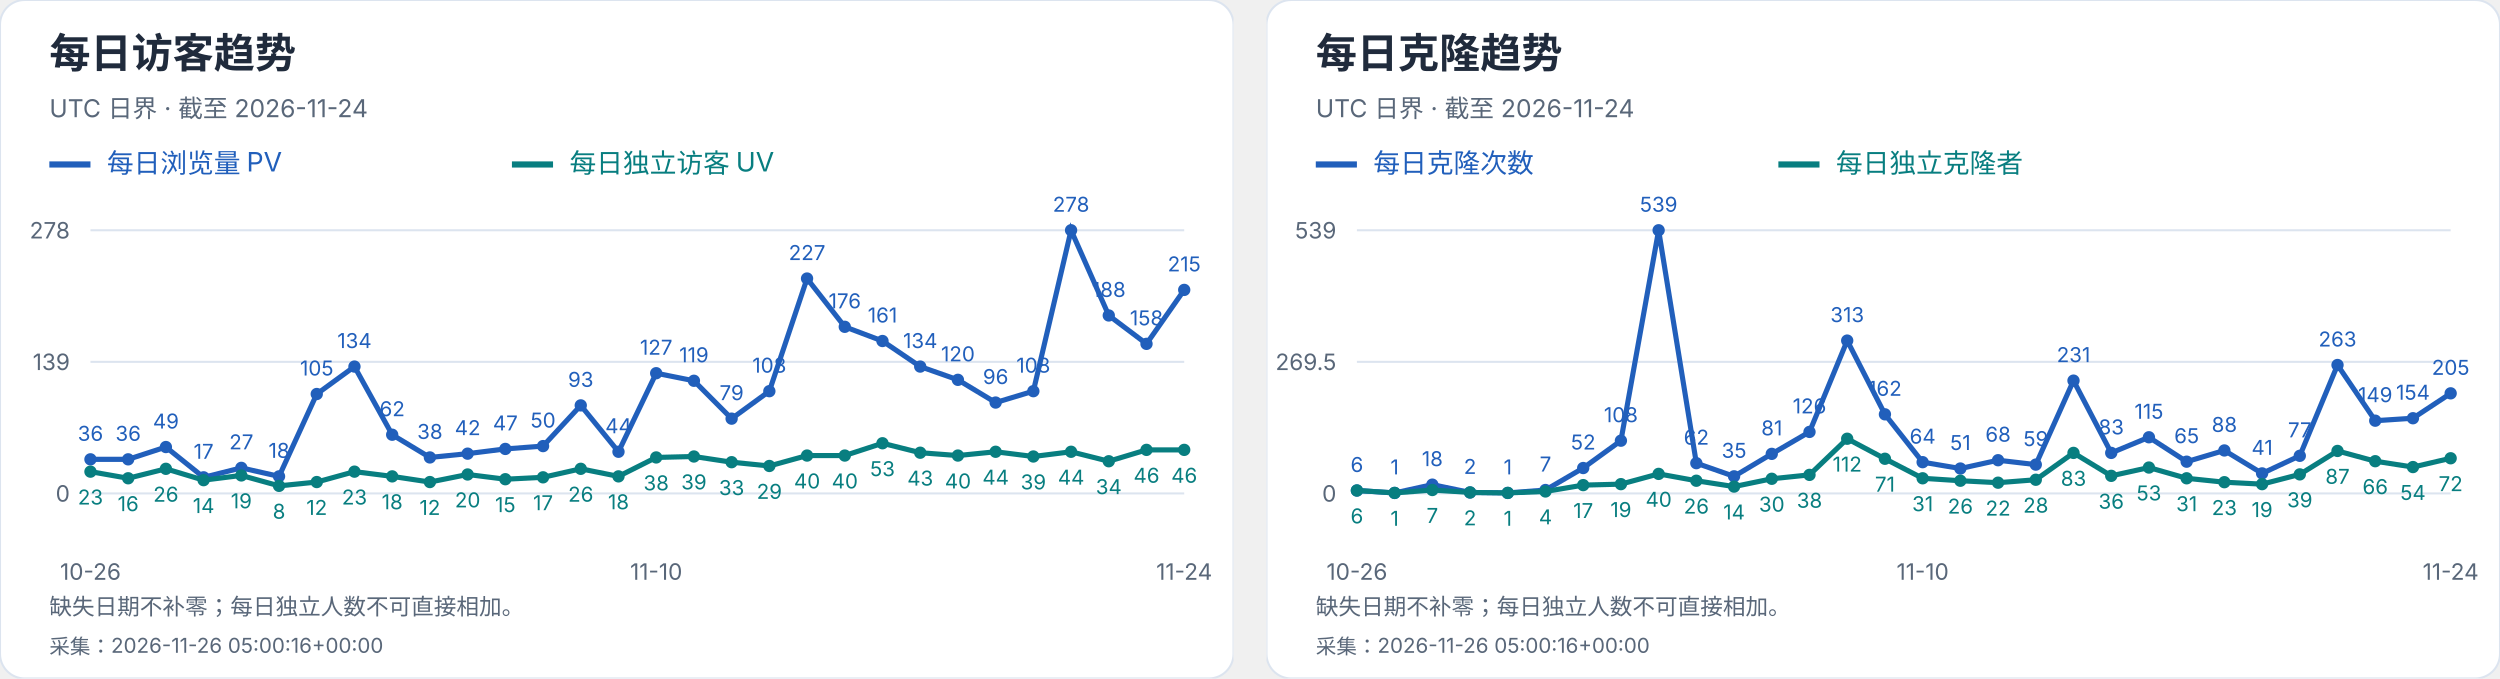
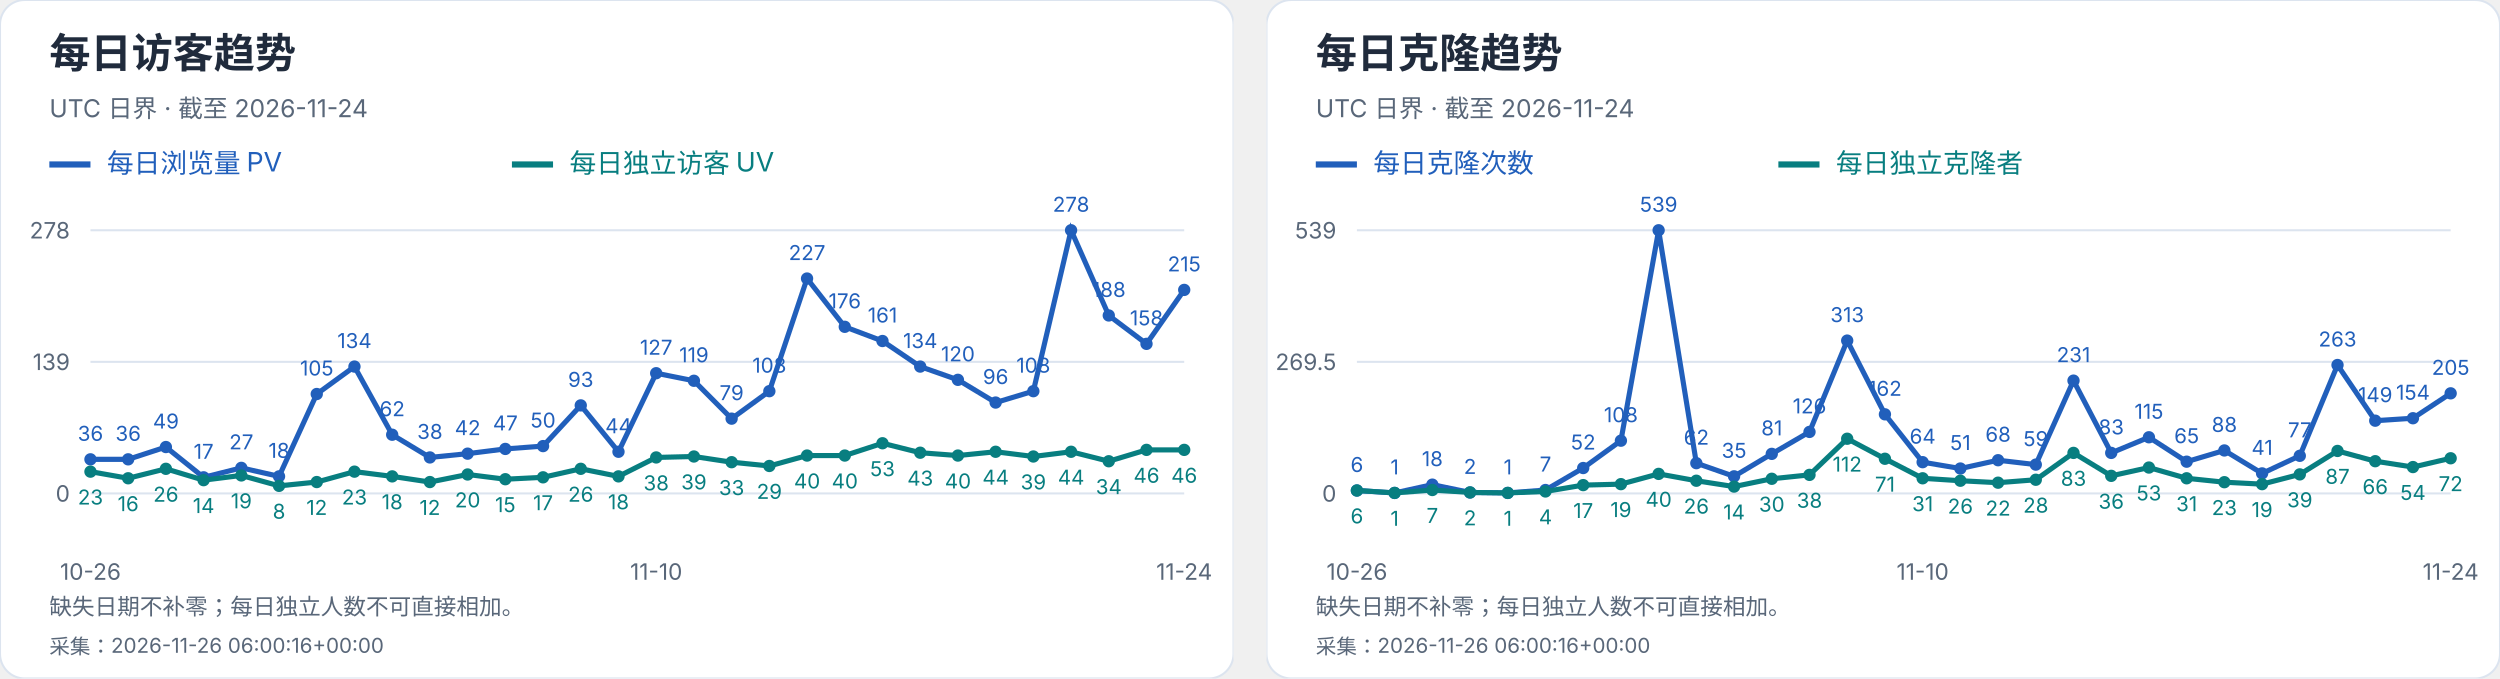
<svg xmlns="http://www.w3.org/2000/svg" width="1216" height="330" viewBox="0 0 1216 330" role="img" aria-label="每日访客及克隆趋势">
  <svg width="600" height="330" viewBox="0 0 600 330" role="img" aria-label="每日访客趋势">
    <style>text{font-family:-apple-system,BlinkMacSystemFont,"Segoe UI","PingFang SC","Microsoft YaHei",sans-serif;font-variant-numeric:tabular-nums}</style>
    <rect width="600" height="330" rx="12" fill="white" stroke="#dce4ef" />
    <text x="24" y="33" font-size="20" fill="#202b3c" font-weight="650" text-anchor="start">每日访客趋势</text>
    <text x="24" y="57" font-size="12" fill="#596779" font-weight="400" text-anchor="start">UTC 日界 · 截至 2026-11-24</text>
    <path d="M24 80h20" stroke="#215fbb" stroke-width="3" />
    <text x="52" y="84" font-size="13" fill="#215fbb" font-weight="400" text-anchor="start">每日浏览量 PV</text>
    <path d="M249 80h20" stroke="#087e80" stroke-width="3" />
    <text x="277" y="84" font-size="13" fill="#087e80" font-weight="400" text-anchor="start">每日独立访客 UV</text>
    <path d="M44 240.0H576" stroke="#dce4ef" />
    <text x="34" y="244.0" font-size="11" fill="#596779" font-weight="400" text-anchor="end">0</text>
    <path d="M44 176.0H576" stroke="#dce4ef" />
    <text x="34" y="180.0" font-size="11" fill="#596779" font-weight="400" text-anchor="end">139</text>
    <path d="M44 112.0H576" stroke="#dce4ef" />
    <text x="34" y="116.0" font-size="11" fill="#596779" font-weight="400" text-anchor="end">278</text>
    <circle cx="44.00" cy="223.42" r="3" fill="#215fbb" />
    <text x="44.0" y="214.42" font-size="10" fill="#215fbb" font-weight="400" text-anchor="middle">36</text>
    <circle cx="62.34" cy="223.42" r="3" fill="#215fbb" />
    <text x="62.34" y="214.42" font-size="10" fill="#215fbb" font-weight="400" text-anchor="middle">36</text>
    <circle cx="80.69" cy="217.44" r="3" fill="#215fbb" />
    <text x="80.69" y="208.44" font-size="10" fill="#215fbb" font-weight="400" text-anchor="middle">49</text>
    <circle cx="99.03" cy="232.17" r="3" fill="#215fbb" />
    <text x="99.03" y="223.17" font-size="10" fill="#215fbb" font-weight="400" text-anchor="middle">17</text>
    <circle cx="117.38" cy="227.57" r="3" fill="#215fbb" />
    <text x="117.38" y="218.57" font-size="10" fill="#215fbb" font-weight="400" text-anchor="middle">27</text>
    <circle cx="135.72" cy="231.71" r="3" fill="#215fbb" />
    <text x="135.72" y="222.71" font-size="10" fill="#215fbb" font-weight="400" text-anchor="middle">18</text>
    <circle cx="154.07" cy="191.65" r="3" fill="#215fbb" />
    <text x="154.07" y="182.65" font-size="10" fill="#215fbb" font-weight="400" text-anchor="middle">105</text>
    <circle cx="172.41" cy="178.30" r="3" fill="#215fbb" />
    <text x="172.41" y="169.3" font-size="10" fill="#215fbb" font-weight="400" text-anchor="middle">134</text>
    <circle cx="190.76" cy="211.45" r="3" fill="#215fbb" />
    <text x="190.76" y="202.45" font-size="10" fill="#215fbb" font-weight="400" text-anchor="middle">62</text>
    <circle cx="209.10" cy="222.50" r="3" fill="#215fbb" />
    <text x="209.1" y="213.5" font-size="10" fill="#215fbb" font-weight="400" text-anchor="middle">38</text>
    <circle cx="227.45" cy="220.66" r="3" fill="#215fbb" />
    <text x="227.45" y="211.66" font-size="10" fill="#215fbb" font-weight="400" text-anchor="middle">42</text>
    <circle cx="245.79" cy="218.36" r="3" fill="#215fbb" />
    <text x="245.79" y="209.36" font-size="10" fill="#215fbb" font-weight="400" text-anchor="middle">47</text>
    <circle cx="264.14" cy="216.98" r="3" fill="#215fbb" />
    <text x="264.14" y="207.98" font-size="10" fill="#215fbb" font-weight="400" text-anchor="middle">50</text>
    <circle cx="282.48" cy="197.18" r="3" fill="#215fbb" />
    <text x="282.48" y="188.18" font-size="10" fill="#215fbb" font-weight="400" text-anchor="middle">93</text>
    <circle cx="300.83" cy="219.74" r="3" fill="#215fbb" />
    <text x="300.83" y="210.74" font-size="10" fill="#215fbb" font-weight="400" text-anchor="middle">44</text>
    <circle cx="319.17" cy="181.53" r="3" fill="#215fbb" />
    <text x="319.17" y="172.53" font-size="10" fill="#215fbb" font-weight="400" text-anchor="middle">127</text>
    <circle cx="337.52" cy="185.21" r="3" fill="#215fbb" />
    <text x="337.52" y="176.21" font-size="10" fill="#215fbb" font-weight="400" text-anchor="middle">119</text>
    <circle cx="355.86" cy="203.63" r="3" fill="#215fbb" />
    <text x="355.86" y="194.63" font-size="10" fill="#215fbb" font-weight="400" text-anchor="middle">79</text>
    <circle cx="374.21" cy="190.27" r="3" fill="#215fbb" />
    <text x="374.21" y="181.27" font-size="10" fill="#215fbb" font-weight="400" text-anchor="middle">108</text>
    <circle cx="392.55" cy="135.48" r="3" fill="#215fbb" />
    <text x="392.55" y="126.48" font-size="10" fill="#215fbb" font-weight="400" text-anchor="middle">227</text>
    <circle cx="410.90" cy="158.96" r="3" fill="#215fbb" />
    <text x="410.9" y="149.96" font-size="10" fill="#215fbb" font-weight="400" text-anchor="middle">176</text>
    <circle cx="429.24" cy="165.87" r="3" fill="#215fbb" />
    <text x="429.24" y="156.87" font-size="10" fill="#215fbb" font-weight="400" text-anchor="middle">161</text>
    <circle cx="447.59" cy="178.30" r="3" fill="#215fbb" />
    <text x="447.59" y="169.3" font-size="10" fill="#215fbb" font-weight="400" text-anchor="middle">134</text>
    <circle cx="465.93" cy="184.75" r="3" fill="#215fbb" />
    <text x="465.93" y="175.75" font-size="10" fill="#215fbb" font-weight="400" text-anchor="middle">120</text>
    <circle cx="484.28" cy="195.80" r="3" fill="#215fbb" />
    <text x="484.28" y="186.8" font-size="10" fill="#215fbb" font-weight="400" text-anchor="middle">96</text>
    <circle cx="502.62" cy="190.27" r="3" fill="#215fbb" />
    <text x="502.62" y="181.27" font-size="10" fill="#215fbb" font-weight="400" text-anchor="middle">108</text>
    <circle cx="520.97" cy="112.00" r="3" fill="#215fbb" />
    <text x="520.97" y="103.0" font-size="10" fill="#215fbb" font-weight="400" text-anchor="middle">278</text>
    <circle cx="539.31" cy="153.44" r="3" fill="#215fbb" />
    <text x="539.31" y="144.44" font-size="10" fill="#215fbb" font-weight="400" text-anchor="middle">188</text>
    <circle cx="557.66" cy="167.25" r="3" fill="#215fbb" />
    <text x="557.66" y="158.25" font-size="10" fill="#215fbb" font-weight="400" text-anchor="middle">158</text>
    <circle cx="576.00" cy="141.01" r="3" fill="#215fbb" />
    <text x="576.0" y="132.01" font-size="10" fill="#215fbb" font-weight="400" text-anchor="middle">215</text>
    <polyline points="44.00,223.42 62.34,223.42 80.69,217.44 99.03,232.17 117.38,227.57 135.72,231.71 154.07,191.65 172.41,178.30 190.76,211.45 209.10,222.50 227.45,220.66 245.79,218.36 264.14,216.98 282.48,197.18 300.83,219.74 319.17,181.53 337.52,185.21 355.86,203.63 374.21,190.27 392.55,135.48 410.90,158.96 429.24,165.87 447.59,178.30 465.93,184.75 484.28,195.80 502.62,190.27 520.97,112.00 539.31,153.44 557.66,167.25 576.00,141.01" fill="none" stroke="#215fbb" stroke-width="2.5" />
    <circle cx="44.00" cy="229.41" r="3" fill="#087e80" />
    <text x="44.0" y="245.41" font-size="10" fill="#087e80" font-weight="400" text-anchor="middle">23</text>
    <circle cx="62.34" cy="232.63" r="3" fill="#087e80" />
    <text x="62.34" y="248.63" font-size="10" fill="#087e80" font-weight="400" text-anchor="middle">16</text>
    <circle cx="80.69" cy="228.03" r="3" fill="#087e80" />
    <text x="80.69" y="244.03" font-size="10" fill="#087e80" font-weight="400" text-anchor="middle">26</text>
    <circle cx="99.03" cy="233.55" r="3" fill="#087e80" />
    <text x="99.03" y="249.55" font-size="10" fill="#087e80" font-weight="400" text-anchor="middle">14</text>
    <circle cx="117.38" cy="231.25" r="3" fill="#087e80" />
    <text x="117.38" y="247.25" font-size="10" fill="#087e80" font-weight="400" text-anchor="middle">19</text>
    <circle cx="135.72" cy="236.32" r="3" fill="#087e80" />
    <text x="135.72" y="252.32" font-size="10" fill="#087e80" font-weight="400" text-anchor="middle">8</text>
    <circle cx="154.07" cy="234.47" r="3" fill="#087e80" />
    <text x="154.07" y="250.47" font-size="10" fill="#087e80" font-weight="400" text-anchor="middle">12</text>
    <circle cx="172.41" cy="229.41" r="3" fill="#087e80" />
    <text x="172.41" y="245.41" font-size="10" fill="#087e80" font-weight="400" text-anchor="middle">23</text>
    <circle cx="190.76" cy="231.71" r="3" fill="#087e80" />
    <text x="190.76" y="247.71" font-size="10" fill="#087e80" font-weight="400" text-anchor="middle">18</text>
    <circle cx="209.10" cy="234.47" r="3" fill="#087e80" />
    <text x="209.1" y="250.47" font-size="10" fill="#087e80" font-weight="400" text-anchor="middle">12</text>
    <circle cx="227.45" cy="230.79" r="3" fill="#087e80" />
    <text x="227.45" y="246.79" font-size="10" fill="#087e80" font-weight="400" text-anchor="middle">20</text>
    <circle cx="245.79" cy="233.09" r="3" fill="#087e80" />
    <text x="245.79" y="249.09" font-size="10" fill="#087e80" font-weight="400" text-anchor="middle">15</text>
    <circle cx="264.14" cy="232.17" r="3" fill="#087e80" />
    <text x="264.14" y="248.17" font-size="10" fill="#087e80" font-weight="400" text-anchor="middle">17</text>
    <circle cx="282.48" cy="228.03" r="3" fill="#087e80" />
    <text x="282.48" y="244.03" font-size="10" fill="#087e80" font-weight="400" text-anchor="middle">26</text>
    <circle cx="300.83" cy="231.71" r="3" fill="#087e80" />
    <text x="300.83" y="247.71" font-size="10" fill="#087e80" font-weight="400" text-anchor="middle">18</text>
    <circle cx="319.17" cy="222.50" r="3" fill="#087e80" />
    <text x="319.17" y="238.5" font-size="10" fill="#087e80" font-weight="400" text-anchor="middle">38</text>
    <circle cx="337.52" cy="222.04" r="3" fill="#087e80" />
    <text x="337.52" y="238.04" font-size="10" fill="#087e80" font-weight="400" text-anchor="middle">39</text>
    <circle cx="355.86" cy="224.81" r="3" fill="#087e80" />
    <text x="355.86" y="240.81" font-size="10" fill="#087e80" font-weight="400" text-anchor="middle">33</text>
    <circle cx="374.21" cy="226.65" r="3" fill="#087e80" />
    <text x="374.21" y="242.65" font-size="10" fill="#087e80" font-weight="400" text-anchor="middle">29</text>
    <circle cx="392.55" cy="221.58" r="3" fill="#087e80" />
    <text x="392.55" y="237.58" font-size="10" fill="#087e80" font-weight="400" text-anchor="middle">40</text>
    <circle cx="410.90" cy="221.58" r="3" fill="#087e80" />
    <text x="410.9" y="237.58" font-size="10" fill="#087e80" font-weight="400" text-anchor="middle">40</text>
    <circle cx="429.24" cy="215.60" r="3" fill="#087e80" />
    <text x="429.24" y="231.6" font-size="10" fill="#087e80" font-weight="400" text-anchor="middle">53</text>
    <circle cx="447.59" cy="220.20" r="3" fill="#087e80" />
    <text x="447.59" y="236.2" font-size="10" fill="#087e80" font-weight="400" text-anchor="middle">43</text>
    <circle cx="465.93" cy="221.58" r="3" fill="#087e80" />
    <text x="465.93" y="237.58" font-size="10" fill="#087e80" font-weight="400" text-anchor="middle">40</text>
    <circle cx="484.28" cy="219.74" r="3" fill="#087e80" />
    <text x="484.28" y="235.74" font-size="10" fill="#087e80" font-weight="400" text-anchor="middle">44</text>
    <circle cx="502.62" cy="222.04" r="3" fill="#087e80" />
    <text x="502.62" y="238.04" font-size="10" fill="#087e80" font-weight="400" text-anchor="middle">39</text>
    <circle cx="520.97" cy="219.74" r="3" fill="#087e80" />
    <text x="520.97" y="235.74" font-size="10" fill="#087e80" font-weight="400" text-anchor="middle">44</text>
    <circle cx="539.31" cy="224.35" r="3" fill="#087e80" />
    <text x="539.31" y="240.35" font-size="10" fill="#087e80" font-weight="400" text-anchor="middle">34</text>
    <circle cx="557.66" cy="218.82" r="3" fill="#087e80" />
    <text x="557.66" y="234.82" font-size="10" fill="#087e80" font-weight="400" text-anchor="middle">46</text>
    <circle cx="576.00" cy="218.82" r="3" fill="#087e80" />
    <text x="576.0" y="234.82" font-size="10" fill="#087e80" font-weight="400" text-anchor="middle">46</text>
    <polyline points="44.00,229.41 62.34,232.63 80.69,228.03 99.03,233.55 117.38,231.25 135.72,236.32 154.07,234.47 172.41,229.41 190.76,231.71 209.10,234.47 227.45,230.79 245.79,233.09 264.14,232.17 282.48,228.03 300.83,231.71 319.17,222.50 337.52,222.04 355.86,224.81 374.21,226.65 392.55,221.58 410.90,221.58 429.24,215.60 447.59,220.20 465.93,221.58 484.28,219.74 502.62,222.04 520.97,219.74 539.31,224.35 557.66,218.82 576.00,218.82" fill="none" stroke="#087e80" stroke-width="2.5" />
    <text x="44.0" y="282" font-size="11" fill="#596779" font-weight="400" text-anchor="middle">10-26</text>
    <text x="319.172" y="282" font-size="11" fill="#596779" font-weight="400" text-anchor="middle">11-10</text>
    <text x="576.0" y="282" font-size="11" fill="#596779" font-weight="400" text-anchor="middle">11-24</text>
    <text x="24" y="299" font-size="11" fill="#596779" font-weight="400" text-anchor="start">缺失日期不补零；每日独立人数不可直接相加。</text>
-     <text x="24" y="318" font-size="10" fill="#596779" font-weight="400" text-anchor="start">采集：2026-11-26 05:00:16+00:00</text>
+     <text x="24" y="318" font-size="10" fill="#596779" font-weight="400" text-anchor="start">采集：2026-11-26 06:00:16+00:00</text>
  </svg>
  <svg x="616" y="0" width="600" height="330" viewBox="0 0 600 330" role="img" aria-label="每日克隆趋势">
    <style>text{font-family:-apple-system,BlinkMacSystemFont,"Segoe UI","PingFang SC","Microsoft YaHei",sans-serif;font-variant-numeric:tabular-nums}</style>
    <rect width="600" height="330" rx="12" fill="white" stroke="#dce4ef" />
    <text x="24" y="33" font-size="20" fill="#202b3c" font-weight="650" text-anchor="start">每日克隆趋势</text>
    <text x="24" y="57" font-size="12" fill="#596779" font-weight="400" text-anchor="start">UTC 日界 · 截至 2026-11-24</text>
    <path d="M24 80h20" stroke="#215fbb" stroke-width="3" />
    <text x="52" y="84" font-size="13" fill="#215fbb" font-weight="400" text-anchor="start">每日克隆次数</text>
    <path d="M249 80h20" stroke="#087e80" stroke-width="3" />
    <text x="277" y="84" font-size="13" fill="#087e80" font-weight="400" text-anchor="start">每日独立克隆者</text>
    <path d="M44 240.0H576" stroke="#dce4ef" />
    <text x="34" y="244.0" font-size="11" fill="#596779" font-weight="400" text-anchor="end">0</text>
    <path d="M44 176.0H576" stroke="#dce4ef" />
    <text x="34" y="180.0" font-size="11" fill="#596779" font-weight="400" text-anchor="end">269.5</text>
    <path d="M44 112.0H576" stroke="#dce4ef" />
    <text x="34" y="116.0" font-size="11" fill="#596779" font-weight="400" text-anchor="end">539</text>
    <circle cx="44.00" cy="238.58" r="3" fill="#215fbb" />
    <text x="44.0" y="229.58" font-size="10" fill="#215fbb" font-weight="400" text-anchor="middle">6</text>
    <circle cx="62.34" cy="239.76" r="3" fill="#215fbb" />
    <text x="62.34" y="230.76" font-size="10" fill="#215fbb" font-weight="400" text-anchor="middle">1</text>
    <circle cx="80.69" cy="235.73" r="3" fill="#215fbb" />
    <text x="80.69" y="226.73" font-size="10" fill="#215fbb" font-weight="400" text-anchor="middle">18</text>
    <circle cx="99.03" cy="239.53" r="3" fill="#215fbb" />
    <text x="99.03" y="230.53" font-size="10" fill="#215fbb" font-weight="400" text-anchor="middle">2</text>
    <circle cx="117.38" cy="239.76" r="3" fill="#215fbb" />
    <text x="117.38" y="230.76" font-size="10" fill="#215fbb" font-weight="400" text-anchor="middle">1</text>
    <circle cx="135.72" cy="238.34" r="3" fill="#215fbb" />
    <text x="135.72" y="229.34" font-size="10" fill="#215fbb" font-weight="400" text-anchor="middle">7</text>
    <circle cx="154.07" cy="227.65" r="3" fill="#215fbb" />
    <text x="154.07" y="218.65" font-size="10" fill="#215fbb" font-weight="400" text-anchor="middle">52</text>
    <circle cx="172.41" cy="214.35" r="3" fill="#215fbb" />
    <text x="172.41" y="205.35" font-size="10" fill="#215fbb" font-weight="400" text-anchor="middle">108</text>
    <circle cx="190.76" cy="112.00" r="3" fill="#215fbb" />
    <text x="190.76" y="103.0" font-size="10" fill="#215fbb" font-weight="400" text-anchor="middle">539</text>
    <circle cx="209.10" cy="225.28" r="3" fill="#215fbb" />
    <text x="209.1" y="216.28" font-size="10" fill="#215fbb" font-weight="400" text-anchor="middle">62</text>
    <circle cx="227.45" cy="231.69" r="3" fill="#215fbb" />
    <text x="227.45" y="222.69" font-size="10" fill="#215fbb" font-weight="400" text-anchor="middle">35</text>
    <circle cx="245.79" cy="220.76" r="3" fill="#215fbb" />
    <text x="245.79" y="211.76" font-size="10" fill="#215fbb" font-weight="400" text-anchor="middle">81</text>
    <circle cx="264.14" cy="210.08" r="3" fill="#215fbb" />
    <text x="264.14" y="201.08" font-size="10" fill="#215fbb" font-weight="400" text-anchor="middle">126</text>
    <circle cx="282.48" cy="165.67" r="3" fill="#215fbb" />
    <text x="282.48" y="156.67" font-size="10" fill="#215fbb" font-weight="400" text-anchor="middle">313</text>
    <circle cx="300.83" cy="201.53" r="3" fill="#215fbb" />
    <text x="300.83" y="192.53" font-size="10" fill="#215fbb" font-weight="400" text-anchor="middle">162</text>
    <circle cx="319.17" cy="224.80" r="3" fill="#215fbb" />
    <text x="319.17" y="215.8" font-size="10" fill="#215fbb" font-weight="400" text-anchor="middle">64</text>
    <circle cx="337.52" cy="227.89" r="3" fill="#215fbb" />
    <text x="337.52" y="218.89" font-size="10" fill="#215fbb" font-weight="400" text-anchor="middle">51</text>
    <circle cx="355.86" cy="223.85" r="3" fill="#215fbb" />
    <text x="355.86" y="214.85" font-size="10" fill="#215fbb" font-weight="400" text-anchor="middle">68</text>
    <circle cx="374.21" cy="225.99" r="3" fill="#215fbb" />
    <text x="374.21" y="216.99" font-size="10" fill="#215fbb" font-weight="400" text-anchor="middle">59</text>
    <circle cx="392.55" cy="185.14" r="3" fill="#215fbb" />
    <text x="392.55" y="176.14" font-size="10" fill="#215fbb" font-weight="400" text-anchor="middle">231</text>
    <circle cx="410.90" cy="220.29" r="3" fill="#215fbb" />
    <text x="410.9" y="211.29" font-size="10" fill="#215fbb" font-weight="400" text-anchor="middle">83</text>
    <circle cx="429.24" cy="212.69" r="3" fill="#215fbb" />
    <text x="429.24" y="203.69" font-size="10" fill="#215fbb" font-weight="400" text-anchor="middle">115</text>
    <circle cx="447.59" cy="224.56" r="3" fill="#215fbb" />
    <text x="447.59" y="215.56" font-size="10" fill="#215fbb" font-weight="400" text-anchor="middle">65</text>
    <circle cx="465.93" cy="219.10" r="3" fill="#215fbb" />
    <text x="465.93" y="210.1" font-size="10" fill="#215fbb" font-weight="400" text-anchor="middle">88</text>
    <circle cx="484.28" cy="230.26" r="3" fill="#215fbb" />
    <text x="484.28" y="221.26" font-size="10" fill="#215fbb" font-weight="400" text-anchor="middle">41</text>
    <circle cx="502.62" cy="221.71" r="3" fill="#215fbb" />
    <text x="502.62" y="212.71" font-size="10" fill="#215fbb" font-weight="400" text-anchor="middle">77</text>
    <circle cx="520.97" cy="177.54" r="3" fill="#215fbb" />
    <text x="520.97" y="168.54" font-size="10" fill="#215fbb" font-weight="400" text-anchor="middle">263</text>
    <circle cx="539.31" cy="204.62" r="3" fill="#215fbb" />
    <text x="539.31" y="195.62" font-size="10" fill="#215fbb" font-weight="400" text-anchor="middle">149</text>
    <circle cx="557.66" cy="203.43" r="3" fill="#215fbb" />
    <text x="557.66" y="194.43" font-size="10" fill="#215fbb" font-weight="400" text-anchor="middle">154</text>
    <circle cx="576.00" cy="191.32" r="3" fill="#215fbb" />
    <text x="576.0" y="182.32" font-size="10" fill="#215fbb" font-weight="400" text-anchor="middle">205</text>
    <polyline points="44.00,238.58 62.34,239.76 80.69,235.73 99.03,239.53 117.38,239.76 135.72,238.34 154.07,227.65 172.41,214.35 190.76,112.00 209.10,225.28 227.45,231.69 245.79,220.76 264.14,210.08 282.48,165.67 300.83,201.53 319.17,224.80 337.52,227.89 355.86,223.85 374.21,225.99 392.55,185.14 410.90,220.29 429.24,212.69 447.59,224.56 465.93,219.10 484.28,230.26 502.62,221.71 520.97,177.54 539.31,204.62 557.66,203.43 576.00,191.32" fill="none" stroke="#215fbb" stroke-width="2.5" />
    <circle cx="44.00" cy="238.58" r="3" fill="#087e80" />
    <text x="44.0" y="254.58" font-size="10" fill="#087e80" font-weight="400" text-anchor="middle">6</text>
    <circle cx="62.34" cy="239.76" r="3" fill="#087e80" />
    <text x="62.34" y="255.76" font-size="10" fill="#087e80" font-weight="400" text-anchor="middle">1</text>
    <circle cx="80.69" cy="238.34" r="3" fill="#087e80" />
    <text x="80.69" y="254.34" font-size="10" fill="#087e80" font-weight="400" text-anchor="middle">7</text>
    <circle cx="99.03" cy="239.53" r="3" fill="#087e80" />
    <text x="99.03" y="255.53" font-size="10" fill="#087e80" font-weight="400" text-anchor="middle">2</text>
    <circle cx="117.38" cy="239.76" r="3" fill="#087e80" />
    <text x="117.38" y="255.76" font-size="10" fill="#087e80" font-weight="400" text-anchor="middle">1</text>
    <circle cx="135.72" cy="239.05" r="3" fill="#087e80" />
    <text x="135.72" y="255.05" font-size="10" fill="#087e80" font-weight="400" text-anchor="middle">4</text>
    <circle cx="154.07" cy="235.96" r="3" fill="#087e80" />
    <text x="154.07" y="251.96" font-size="10" fill="#087e80" font-weight="400" text-anchor="middle">17</text>
    <circle cx="172.41" cy="235.49" r="3" fill="#087e80" />
    <text x="172.41" y="251.49" font-size="10" fill="#087e80" font-weight="400" text-anchor="middle">19</text>
    <circle cx="190.76" cy="230.50" r="3" fill="#087e80" />
    <text x="190.76" y="246.5" font-size="10" fill="#087e80" font-weight="400" text-anchor="middle">40</text>
    <circle cx="209.10" cy="233.83" r="3" fill="#087e80" />
    <text x="209.1" y="249.83" font-size="10" fill="#087e80" font-weight="400" text-anchor="middle">26</text>
    <circle cx="227.45" cy="236.68" r="3" fill="#087e80" />
    <text x="227.45" y="252.68" font-size="10" fill="#087e80" font-weight="400" text-anchor="middle">14</text>
    <circle cx="245.79" cy="232.88" r="3" fill="#087e80" />
    <text x="245.79" y="248.88" font-size="10" fill="#087e80" font-weight="400" text-anchor="middle">30</text>
    <circle cx="264.14" cy="230.98" r="3" fill="#087e80" />
    <text x="264.14" y="246.98" font-size="10" fill="#087e80" font-weight="400" text-anchor="middle">38</text>
    <circle cx="282.48" cy="213.40" r="3" fill="#087e80" />
    <text x="282.48" y="229.4" font-size="10" fill="#087e80" font-weight="400" text-anchor="middle">112</text>
    <circle cx="300.83" cy="223.14" r="3" fill="#087e80" />
    <text x="300.83" y="239.14" font-size="10" fill="#087e80" font-weight="400" text-anchor="middle">71</text>
    <circle cx="319.17" cy="232.64" r="3" fill="#087e80" />
    <text x="319.17" y="248.64" font-size="10" fill="#087e80" font-weight="400" text-anchor="middle">31</text>
    <circle cx="337.52" cy="233.83" r="3" fill="#087e80" />
    <text x="337.52" y="249.83" font-size="10" fill="#087e80" font-weight="400" text-anchor="middle">26</text>
    <circle cx="355.86" cy="234.78" r="3" fill="#087e80" />
    <text x="355.86" y="250.78" font-size="10" fill="#087e80" font-weight="400" text-anchor="middle">22</text>
    <circle cx="374.21" cy="233.35" r="3" fill="#087e80" />
    <text x="374.21" y="249.35" font-size="10" fill="#087e80" font-weight="400" text-anchor="middle">28</text>
    <circle cx="392.55" cy="220.29" r="3" fill="#087e80" />
    <text x="392.55" y="236.29" font-size="10" fill="#087e80" font-weight="400" text-anchor="middle">83</text>
    <circle cx="410.90" cy="231.45" r="3" fill="#087e80" />
    <text x="410.9" y="247.45" font-size="10" fill="#087e80" font-weight="400" text-anchor="middle">36</text>
    <circle cx="429.24" cy="227.41" r="3" fill="#087e80" />
    <text x="429.24" y="243.41" font-size="10" fill="#087e80" font-weight="400" text-anchor="middle">53</text>
    <circle cx="447.59" cy="232.64" r="3" fill="#087e80" />
    <text x="447.59" y="248.64" font-size="10" fill="#087e80" font-weight="400" text-anchor="middle">31</text>
    <circle cx="465.93" cy="234.54" r="3" fill="#087e80" />
    <text x="465.93" y="250.54" font-size="10" fill="#087e80" font-weight="400" text-anchor="middle">23</text>
    <circle cx="484.28" cy="235.49" r="3" fill="#087e80" />
    <text x="484.28" y="251.49" font-size="10" fill="#087e80" font-weight="400" text-anchor="middle">19</text>
    <circle cx="502.62" cy="230.74" r="3" fill="#087e80" />
    <text x="502.62" y="246.74" font-size="10" fill="#087e80" font-weight="400" text-anchor="middle">39</text>
    <circle cx="520.97" cy="219.34" r="3" fill="#087e80" />
    <text x="520.97" y="235.34" font-size="10" fill="#087e80" font-weight="400" text-anchor="middle">87</text>
    <circle cx="539.31" cy="224.33" r="3" fill="#087e80" />
    <text x="539.31" y="240.33" font-size="10" fill="#087e80" font-weight="400" text-anchor="middle">66</text>
    <circle cx="557.66" cy="227.18" r="3" fill="#087e80" />
    <text x="557.66" y="243.18" font-size="10" fill="#087e80" font-weight="400" text-anchor="middle">54</text>
    <circle cx="576.00" cy="222.90" r="3" fill="#087e80" />
    <text x="576.0" y="238.9" font-size="10" fill="#087e80" font-weight="400" text-anchor="middle">72</text>
    <polyline points="44.00,238.58 62.34,239.76 80.69,238.34 99.03,239.53 117.38,239.76 135.72,239.05 154.07,235.96 172.41,235.49 190.76,230.50 209.10,233.83 227.45,236.68 245.79,232.88 264.14,230.98 282.48,213.40 300.83,223.14 319.17,232.64 337.52,233.83 355.86,234.78 374.21,233.35 392.55,220.29 410.90,231.45 429.24,227.41 447.59,232.64 465.93,234.54 484.28,235.49 502.62,230.74 520.97,219.34 539.31,224.33 557.66,227.18 576.00,222.90" fill="none" stroke="#087e80" stroke-width="2.5" />
    <text x="44.0" y="282" font-size="11" fill="#596779" font-weight="400" text-anchor="middle">10-26</text>
    <text x="319.172" y="282" font-size="11" fill="#596779" font-weight="400" text-anchor="middle">11-10</text>
    <text x="576.0" y="282" font-size="11" fill="#596779" font-weight="400" text-anchor="middle">11-24</text>
    <text x="24" y="299" font-size="11" fill="#596779" font-weight="400" text-anchor="start">缺失日期不补零；每日独立人数不可直接相加。</text>
-     <text x="24" y="318" font-size="10" fill="#596779" font-weight="400" text-anchor="start">采集：2026-11-26 05:00:16+00:00</text>
+     <text x="24" y="318" font-size="10" fill="#596779" font-weight="400" text-anchor="start">采集：2026-11-26 06:00:16+00:00</text>
  </svg>
</svg>
